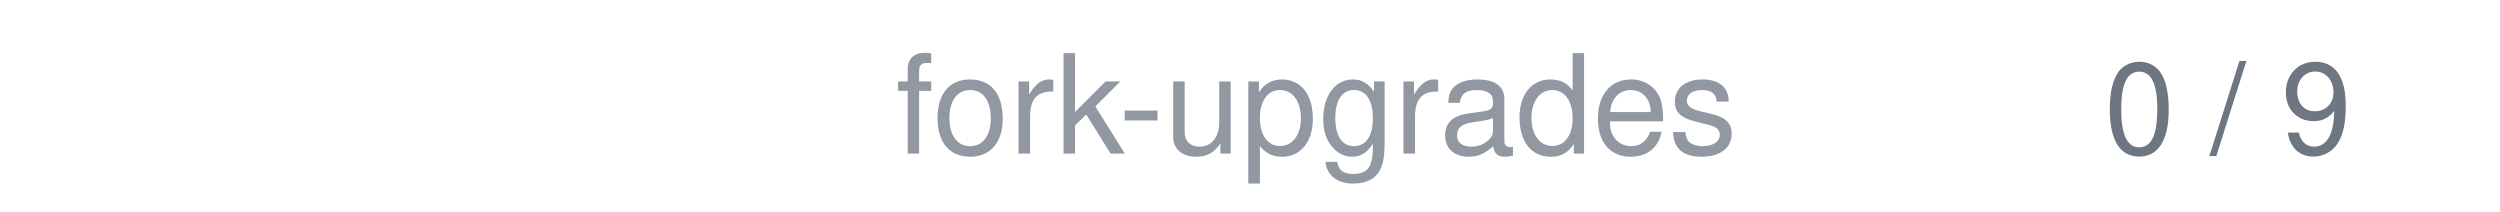
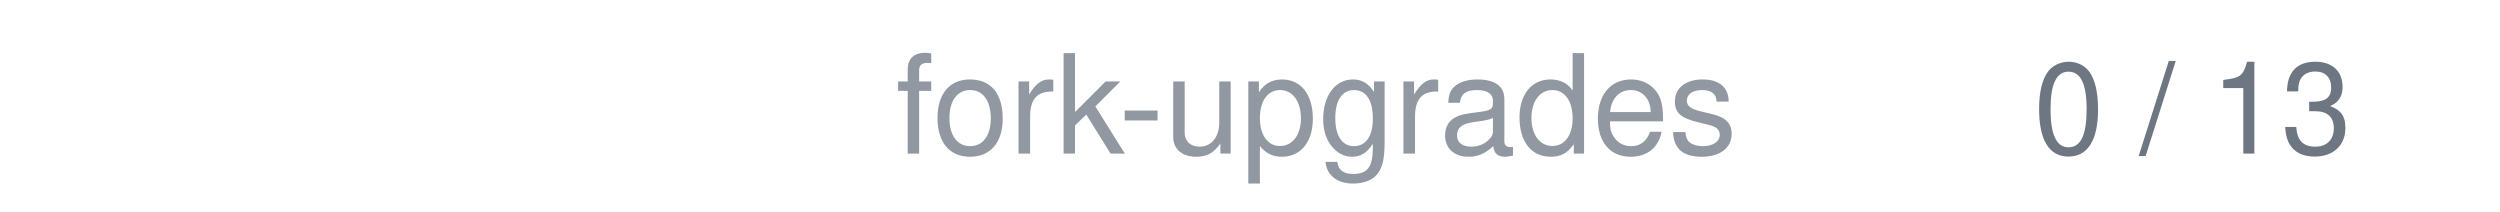
<svg xmlns="http://www.w3.org/2000/svg" width="236" height="20" viewBox="0 0 236 20">
  <text x="164" y="14.5" text-anchor="end" font-family="system-ui,-apple-system,'Segoe UI',Helvetica,Arial,sans-serif" font-size="13" fill="#9198a1">fork-upgrades</text>
-   <text x="222" y="14.5" text-anchor="end" font-family="system-ui,-apple-system,'Segoe UI',Helvetica,Arial,sans-serif" font-size="12" style="font-variant-numeric:tabular-nums" fill="#6e7681">0 / 9</text>
+   <text x="222" y="14.5" text-anchor="end" font-family="system-ui,-apple-system,'Segoe UI',Helvetica,Arial,sans-serif" font-size="12" style="font-variant-numeric:tabular-nums" fill="#6e7681">0 / 13</text>
</svg>
